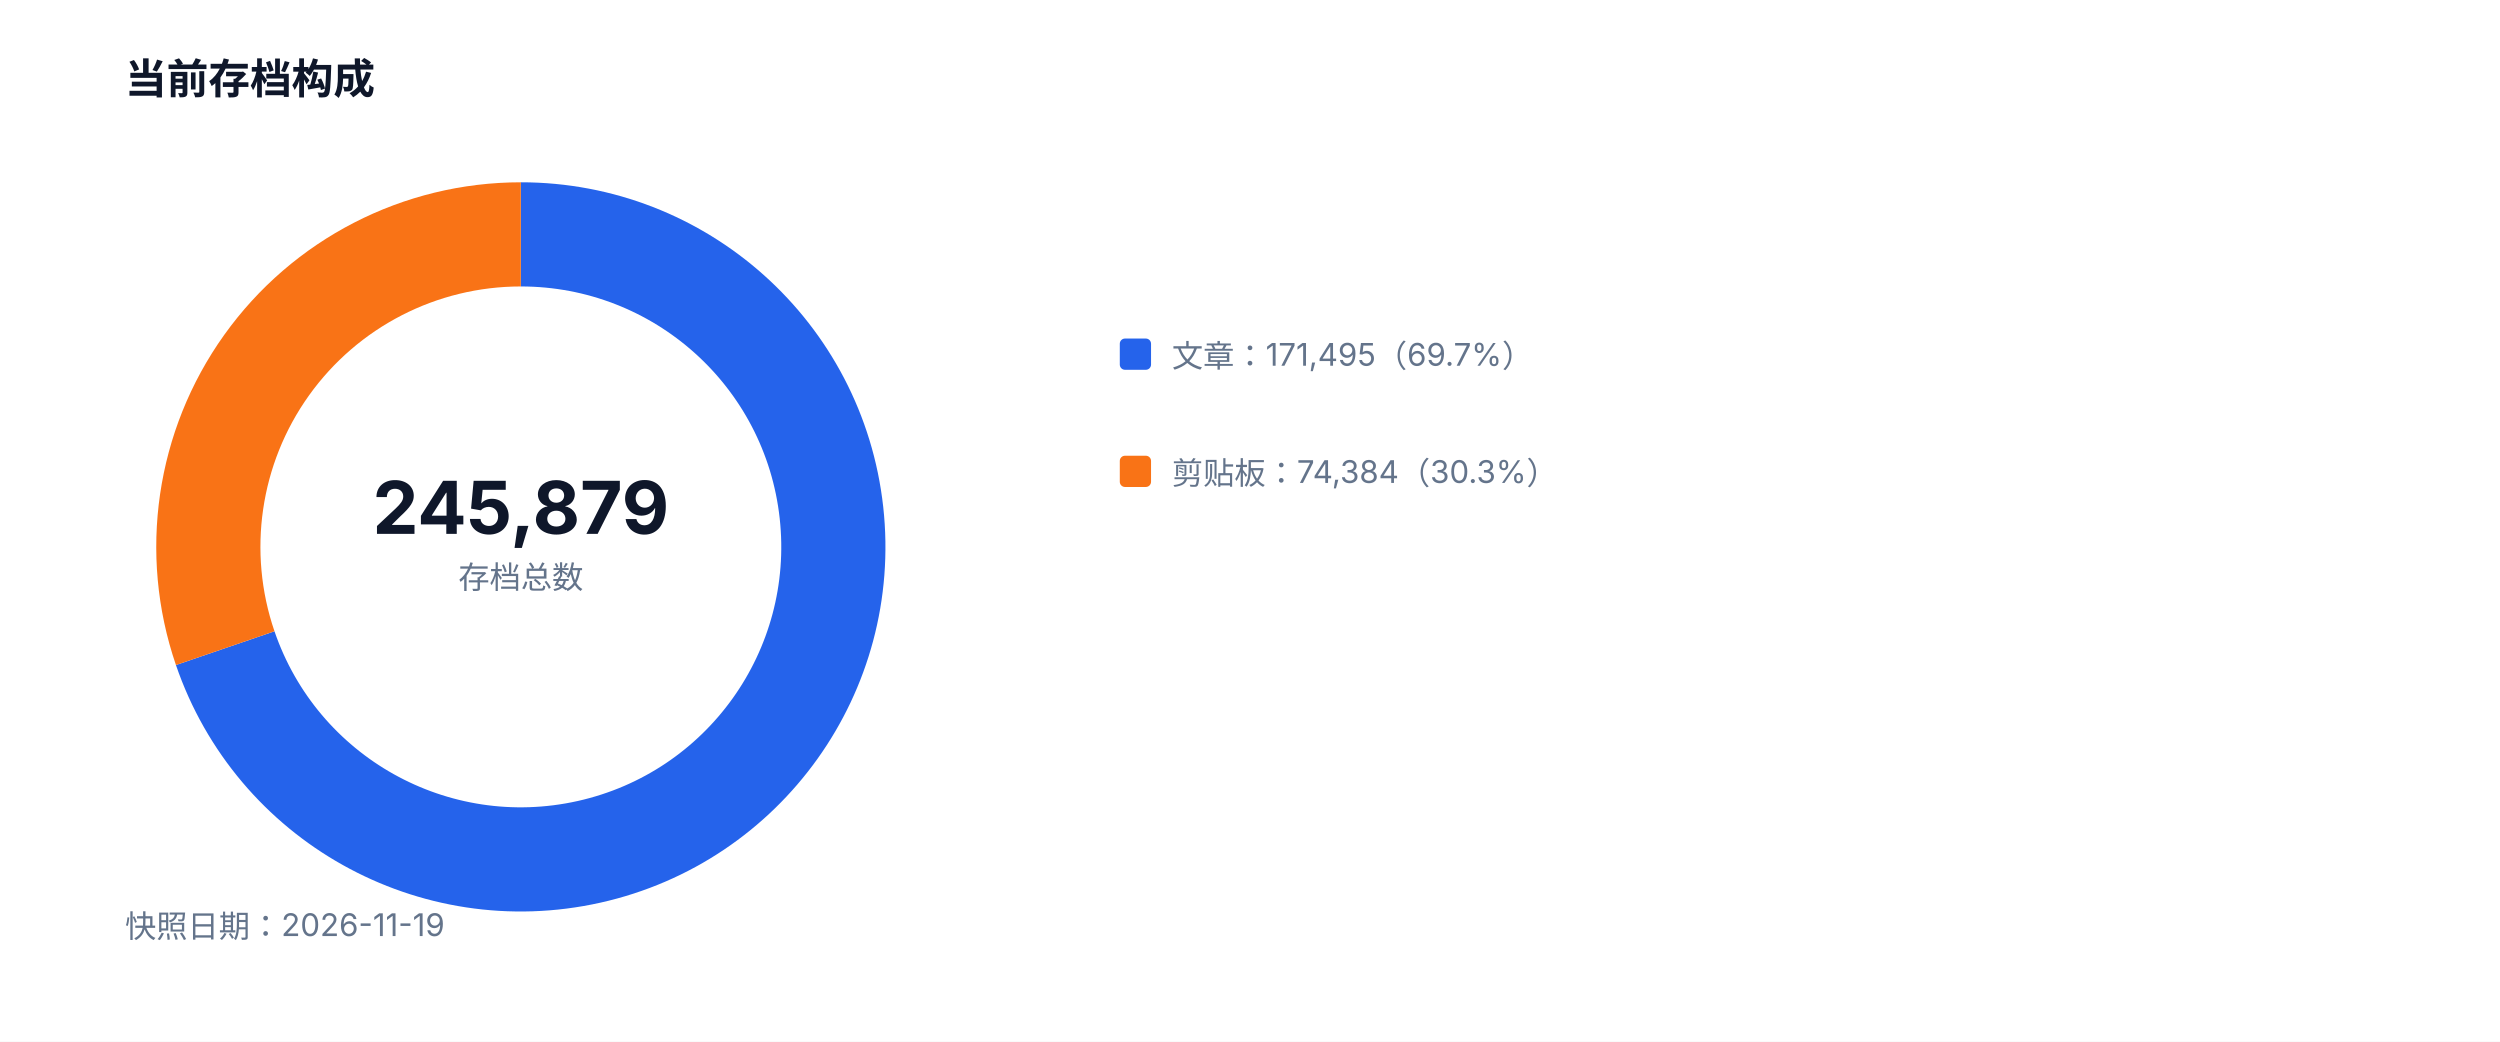
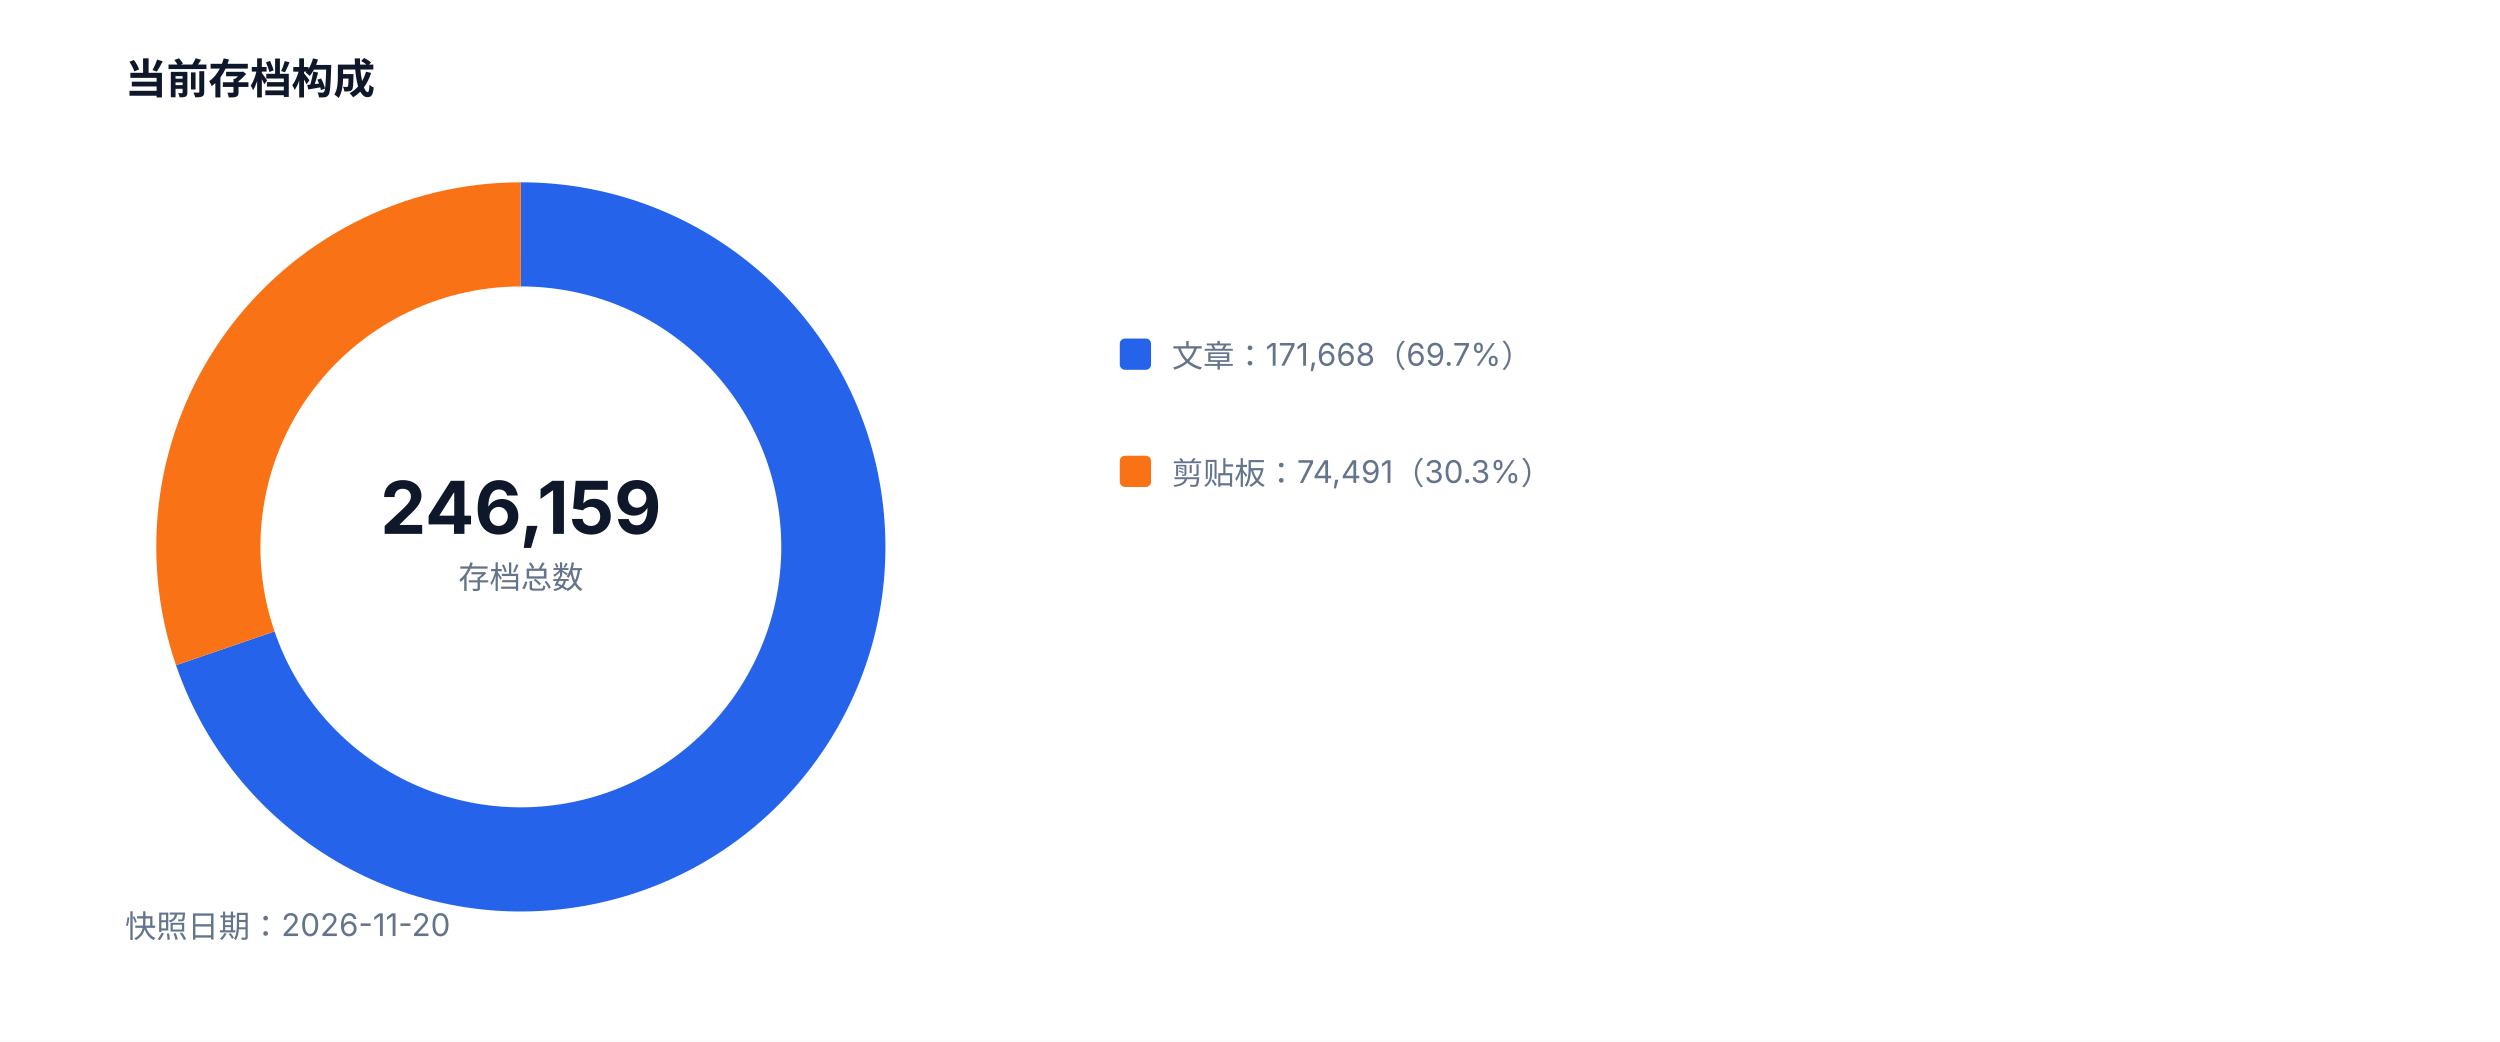
<svg xmlns="http://www.w3.org/2000/svg" width="960" height="400" viewBox="0 0 960 400" role="img">
  <style>text{font-family:-apple-system,BlinkMacSystemFont,'Segoe UI',sans-serif;fill:#334155}.muted{fill:#64748b;font-size:12px}.value{fill:#0f172a;font-size:28px;font-weight:700}.title{fill:#0f172a;font-size:16px;font-weight:700}</style>
  <rect width="100%" height="100%" fill="#ffffff" />
  <text x="48" y="36" class="title">当前存档构成</text>
-   <path d="M 200 90 A 120 120 0 1 1 86.48 248.89" fill="none" stroke="#2563eb" stroke-width="40" />
-   <path d="M 86.48 248.89 A 120 120 0 0 1 200 90" fill="none" stroke="#f97316" stroke-width="40" />
-   <text x="200" y="205" text-anchor="middle" class="value">245,879</text>
+   <path d="M 200 90 A 120 120 0 1 1 86.50 248.95" fill="none" stroke="#2563eb" stroke-width="40" />
+   <path d="M 86.50 248.95 A 120 120 0 0 1 200 90" fill="none" stroke="#f97316" stroke-width="40" />
+   <text x="200" y="205" text-anchor="middle" class="value">246,159</text>
  <text x="200" y="226" text-anchor="middle" class="muted">存档总数</text>
  <rect x="430" y="130" width="12" height="12" fill="#2563eb" rx="2" />
-   <text x="450" y="141" class="muted">文章：171,495（69.7%）</text>
+   <text x="450" y="141" class="muted">文章：171,668（69.7%）</text>
  <rect x="430" y="175" width="12" height="12" fill="#f97316" rx="2" />
-   <text x="450" y="186" class="muted">剪贴板：74,384（30.3%）</text>
-   <text x="48" y="360" class="muted">快照日期：2026-11-19</text>
+   <text x="450" y="186" class="muted">剪贴板：74,491（30.3%）</text>
+   <text x="48" y="360" class="muted">快照日期：2026-11-20</text>
</svg>
